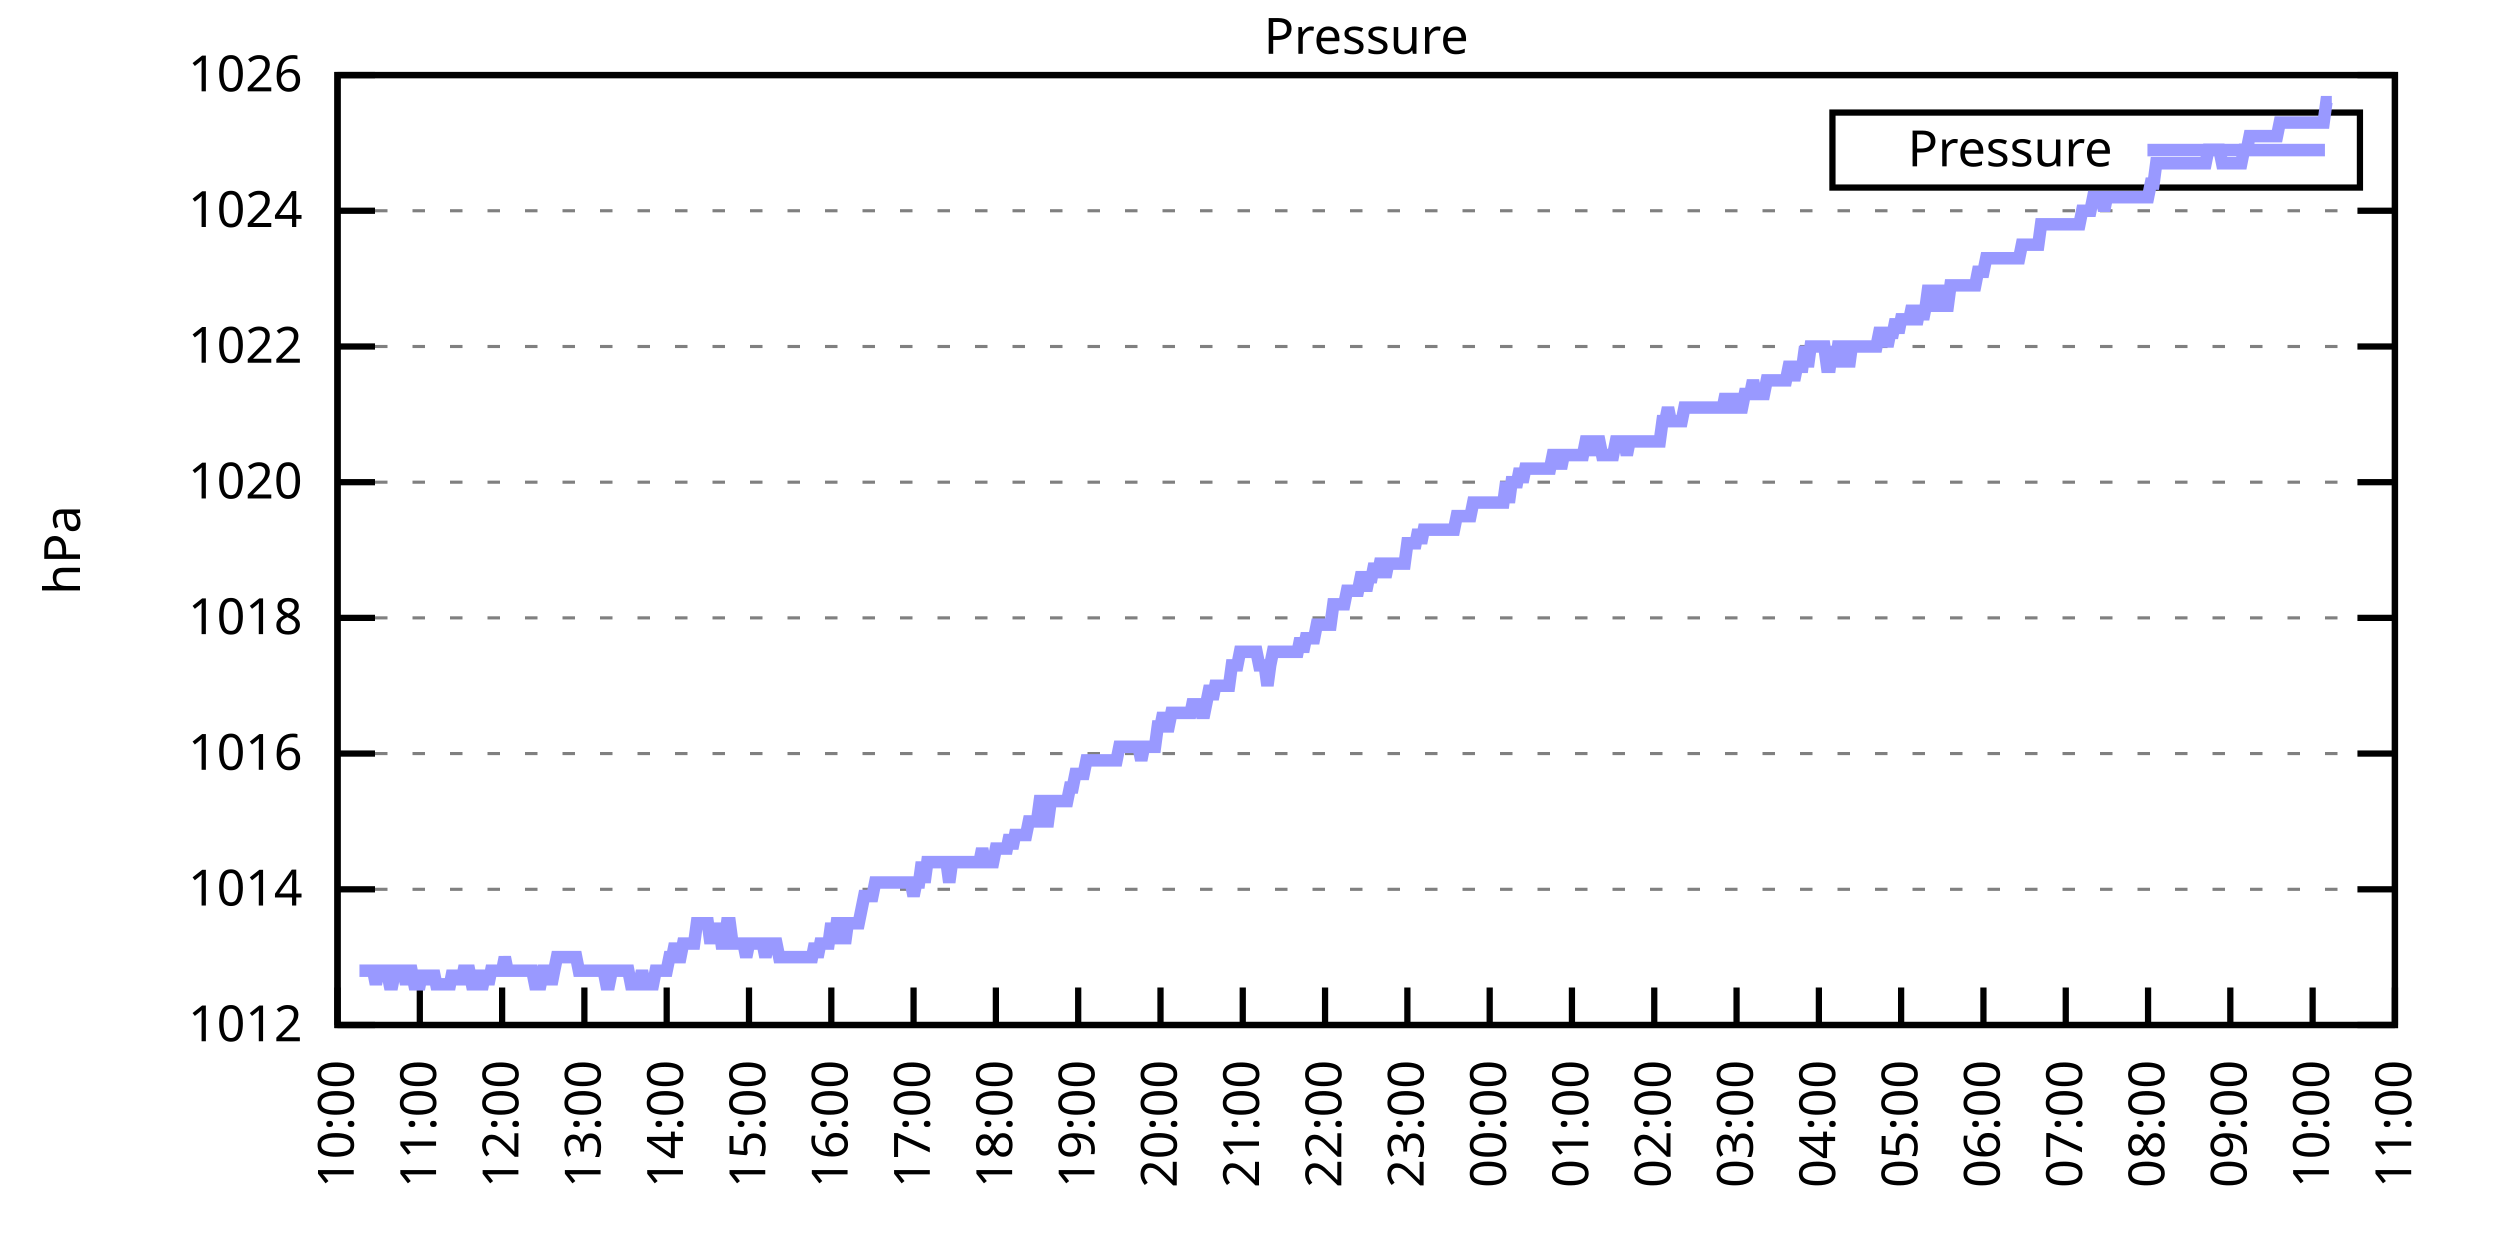
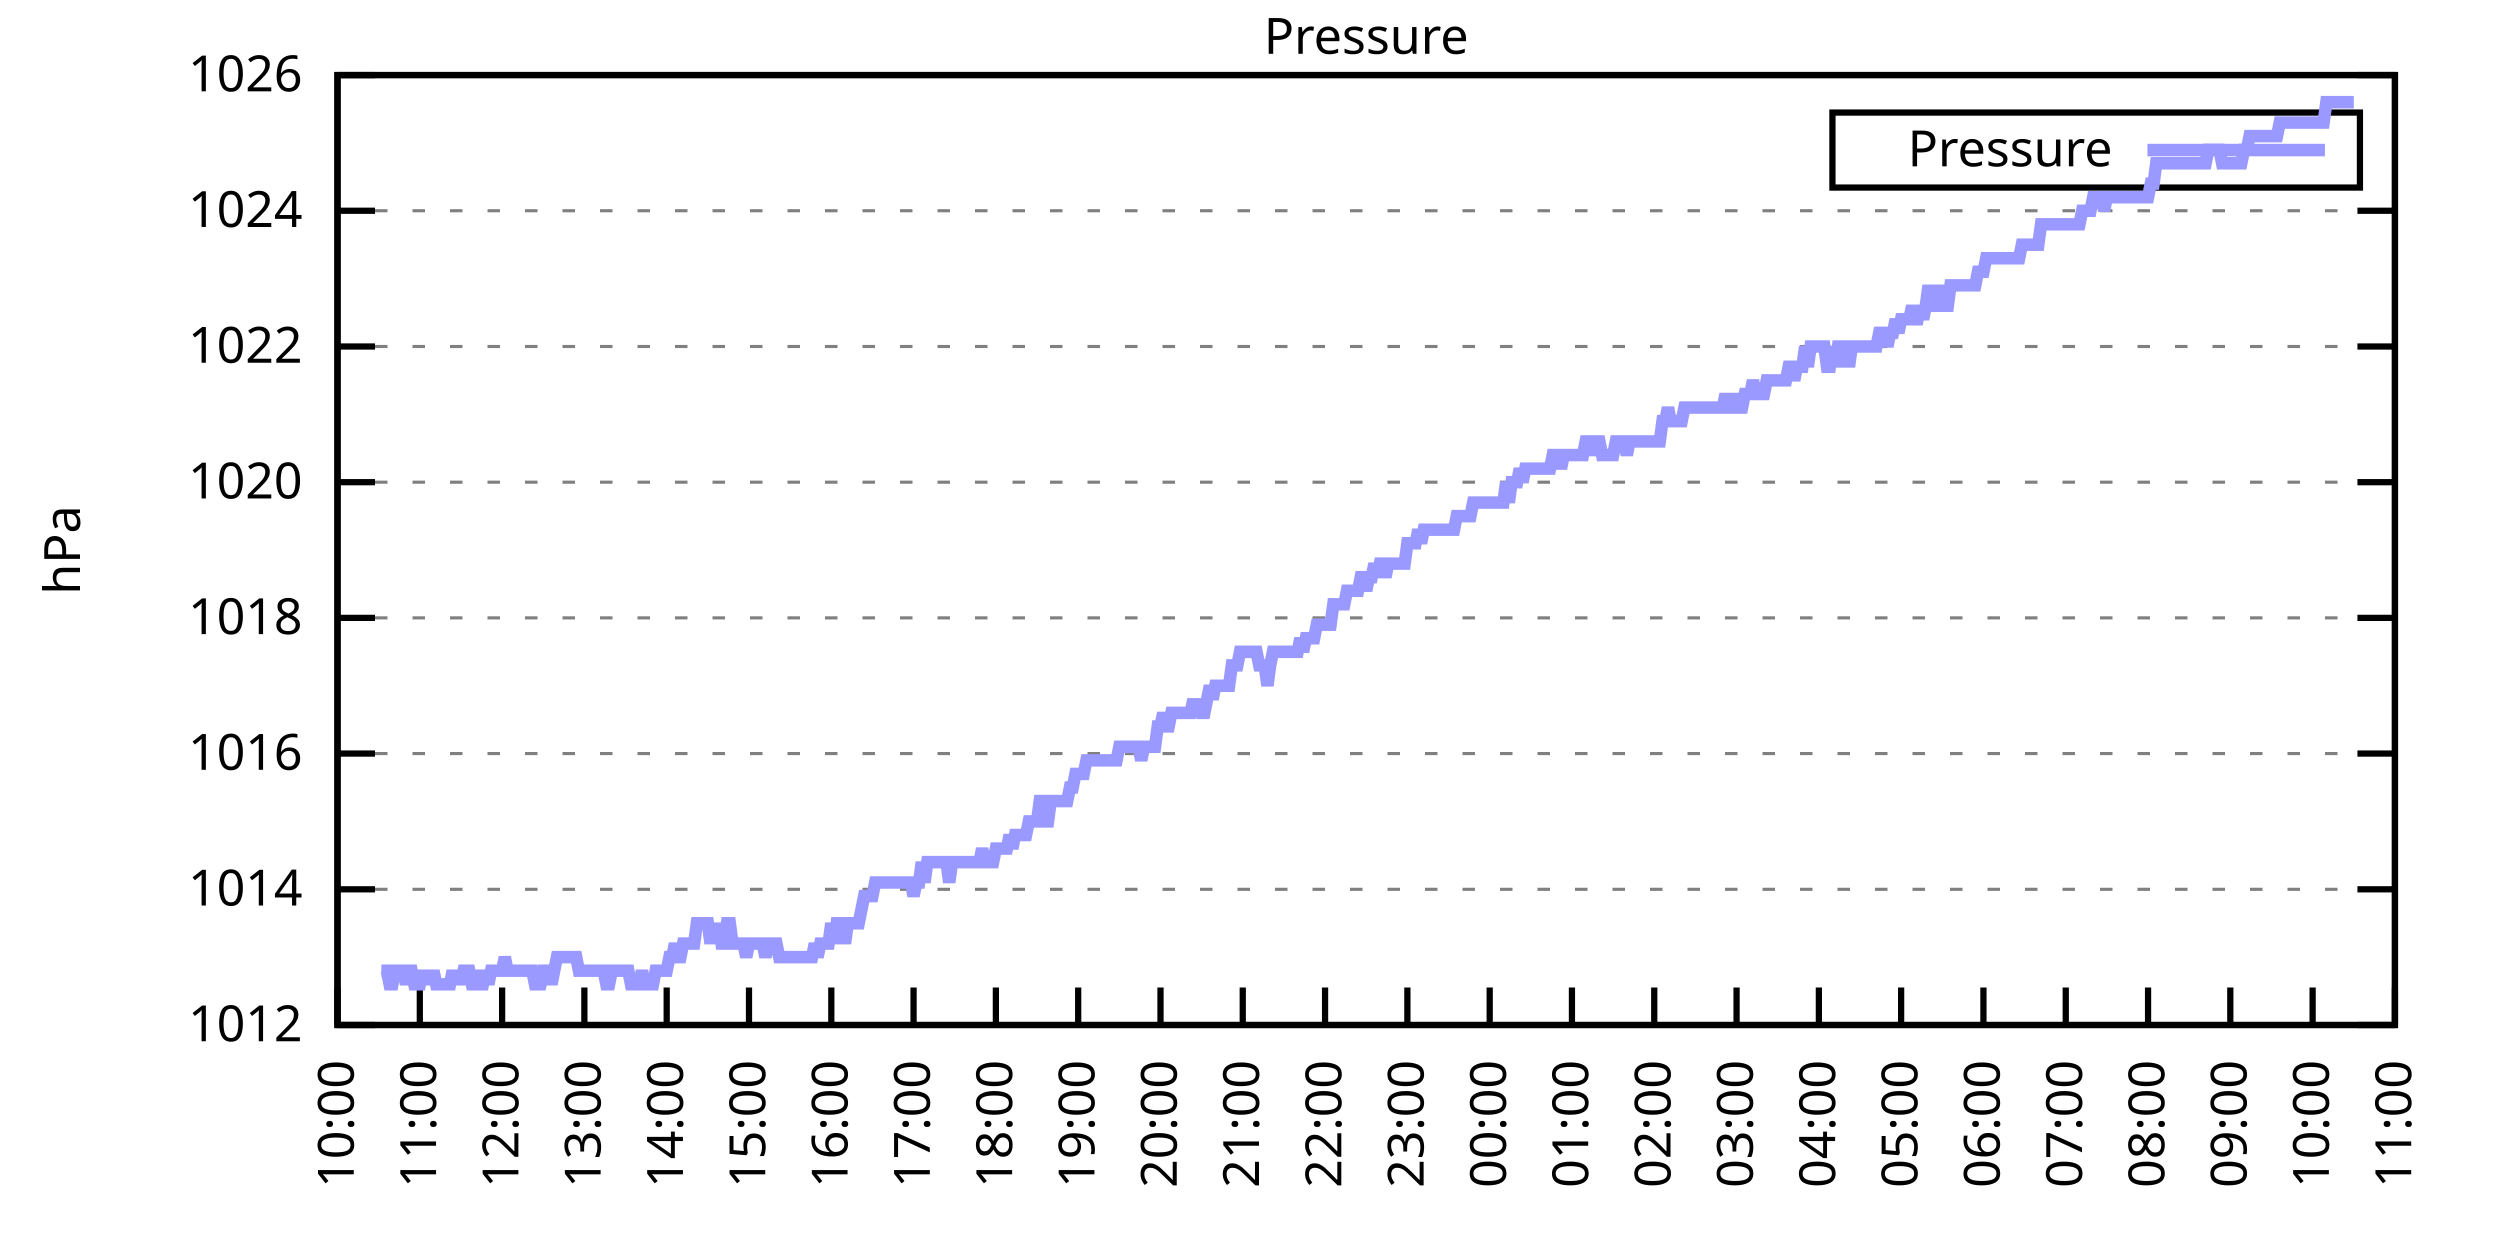
<svg xmlns="http://www.w3.org/2000/svg" xmlns:xlink="http://www.w3.org/1999/xlink" width="400" height="200" viewBox="0 0 400 200">
  <g id="gnuplot_canvas">
    <rect x="0" y="0" width="400" height="200" fill="none" />
    <defs>
      <circle id="gpDot" r="0.5" stroke-width="0.5" stroke="currentColor" />
      <path id="gpPt0" stroke-width="0.333" stroke="currentColor" d="M-1,0 h2 M0,-1 v2" />
      <path id="gpPt1" stroke-width="0.333" stroke="currentColor" d="M-1,-1 L1,1 M1,-1 L-1,1" />
      <path id="gpPt2" stroke-width="0.333" stroke="currentColor" d="M-1,0 L1,0 M0,-1 L0,1 M-1,-1 L1,1 M-1,1 L1,-1" />
      <rect id="gpPt3" stroke-width="0.333" stroke="currentColor" x="-1" y="-1" width="2" height="2" />
      <rect id="gpPt4" stroke-width="0.333" stroke="currentColor" fill="currentColor" x="-1" y="-1" width="2" height="2" />
      <circle id="gpPt5" stroke-width="0.333" stroke="currentColor" cx="0" cy="0" r="1" />
      <use xlink:href="#gpPt5" id="gpPt6" fill="currentColor" stroke="none" />
      <path id="gpPt7" stroke-width="0.333" stroke="currentColor" d="M0,-1.33 L-1.33,0.67 L1.33,0.67 z" />
      <use xlink:href="#gpPt7" id="gpPt8" fill="currentColor" stroke="none" />
      <use xlink:href="#gpPt7" id="gpPt9" stroke="currentColor" transform="rotate(180)" />
      <use xlink:href="#gpPt9" id="gpPt10" fill="currentColor" stroke="none" />
      <use xlink:href="#gpPt3" id="gpPt11" stroke="currentColor" transform="rotate(45)" />
      <use xlink:href="#gpPt11" id="gpPt12" fill="currentColor" stroke="none" />
      <path id="gpPt13" stroke-width="0.333" stroke="currentColor" d="M0,1.330 L1.265,0.411 L0.782,-1.067 L-0.782,-1.076 L-1.265,0.411 z" />
      <use xlink:href="#gpPt13" id="gpPt14" fill="currentColor" stroke="none" />
      <filter id="textbox" filterUnits="objectBoundingBox" x="0" y="0" height="1" width="1">
        <feFlood flood-color="white" flood-opacity="1" result="bgnd" />
        <feComposite in="SourceGraphic" in2="bgnd" operator="atop" />
      </filter>
      <filter id="greybox" filterUnits="objectBoundingBox" x="0" y="0" height="1" width="1">
        <feFlood flood-color="lightgrey" flood-opacity="1" result="grey" />
        <feComposite in="SourceGraphic" in2="grey" operator="atop" />
      </filter>
    </defs>
    <g fill="none" color="white" stroke="currentColor" stroke-width="1.00" stroke-linecap="butt" stroke-linejoin="miter">
</g>
    <g fill="none" color="black" stroke="currentColor" stroke-width="1.00" stroke-linecap="butt" stroke-linejoin="miter">
      <g stroke="none" shape-rendering="crispEdges">
        <polygon fill="rgb(255, 255, 255)" points="54.00,164.00 383.18,164.00 383.18,12.02 54.00,12.02 " />
      </g>
    </g>
    <g fill="none" color="black" stroke="currentColor" stroke-width="1.00" stroke-linecap="butt" stroke-linejoin="miter">
</g>
    <g fill="none" color="black" stroke="black" stroke-width="0.50" stroke-linecap="butt" stroke-linejoin="miter">
</g>
    <g fill="none" color="gray" stroke="currentColor" stroke-width="0.50" stroke-linecap="butt" stroke-linejoin="miter">
      <path stroke="gray" stroke-dasharray="2,4" class="gridline" d="M54.00,164.00 L383.19,164.00  " />
    </g>
    <g fill="none" color="gray" stroke="gray" stroke-width="1.00" stroke-linecap="butt" stroke-linejoin="miter">
</g>
    <g fill="none" color="black" stroke="currentColor" stroke-width="1.00" stroke-linecap="butt" stroke-linejoin="miter">
      <path stroke="black" d="M54.00,164.00 L60.00,164.00 M383.19,164.00 L377.19,164.00  " />
      <g transform="translate(48.40,166.60)" stroke="none" fill="black" font-family="Sans" font-size="8.00" text-anchor="end">
        <text>
          <tspan font-family="Sans"> 1012</tspan>
        </text>
      </g>
    </g>
    <g fill="none" color="black" stroke="currentColor" stroke-width="1.00" stroke-linecap="butt" stroke-linejoin="miter">
</g>
    <g fill="none" color="black" stroke="black" stroke-width="0.50" stroke-linecap="butt" stroke-linejoin="miter">
</g>
    <g fill="none" color="gray" stroke="currentColor" stroke-width="0.50" stroke-linecap="butt" stroke-linejoin="miter">
      <path stroke="gray" stroke-dasharray="2,4" class="gridline" d="M54.00,142.29 L383.19,142.29  " />
    </g>
    <g fill="none" color="gray" stroke="gray" stroke-width="1.00" stroke-linecap="butt" stroke-linejoin="miter">
</g>
    <g fill="none" color="black" stroke="currentColor" stroke-width="1.00" stroke-linecap="butt" stroke-linejoin="miter">
      <path stroke="black" d="M54.00,142.29 L60.00,142.29 M383.19,142.29 L377.19,142.29  " />
      <g transform="translate(48.40,144.89)" stroke="none" fill="black" font-family="Sans" font-size="8.00" text-anchor="end">
        <text>
          <tspan font-family="Sans"> 1014</tspan>
        </text>
      </g>
    </g>
    <g fill="none" color="black" stroke="currentColor" stroke-width="1.00" stroke-linecap="butt" stroke-linejoin="miter">
</g>
    <g fill="none" color="black" stroke="black" stroke-width="0.50" stroke-linecap="butt" stroke-linejoin="miter">
</g>
    <g fill="none" color="gray" stroke="currentColor" stroke-width="0.50" stroke-linecap="butt" stroke-linejoin="miter">
      <path stroke="gray" stroke-dasharray="2,4" class="gridline" d="M54.00,120.57 L383.19,120.57  " />
    </g>
    <g fill="none" color="gray" stroke="gray" stroke-width="1.00" stroke-linecap="butt" stroke-linejoin="miter">
</g>
    <g fill="none" color="black" stroke="currentColor" stroke-width="1.00" stroke-linecap="butt" stroke-linejoin="miter">
      <path stroke="black" d="M54.00,120.57 L60.00,120.57 M383.19,120.57 L377.19,120.57  " />
      <g transform="translate(48.40,123.17)" stroke="none" fill="black" font-family="Sans" font-size="8.00" text-anchor="end">
        <text>
          <tspan font-family="Sans"> 1016</tspan>
        </text>
      </g>
    </g>
    <g fill="none" color="black" stroke="currentColor" stroke-width="1.00" stroke-linecap="butt" stroke-linejoin="miter">
</g>
    <g fill="none" color="black" stroke="black" stroke-width="0.50" stroke-linecap="butt" stroke-linejoin="miter">
</g>
    <g fill="none" color="gray" stroke="currentColor" stroke-width="0.50" stroke-linecap="butt" stroke-linejoin="miter">
      <path stroke="gray" stroke-dasharray="2,4" class="gridline" d="M54.00,98.86 L383.19,98.86  " />
    </g>
    <g fill="none" color="gray" stroke="gray" stroke-width="1.00" stroke-linecap="butt" stroke-linejoin="miter">
</g>
    <g fill="none" color="black" stroke="currentColor" stroke-width="1.00" stroke-linecap="butt" stroke-linejoin="miter">
      <path stroke="black" d="M54.00,98.86 L60.00,98.86 M383.19,98.86 L377.19,98.86  " />
      <g transform="translate(48.40,101.46)" stroke="none" fill="black" font-family="Sans" font-size="8.00" text-anchor="end">
        <text>
          <tspan font-family="Sans"> 1018</tspan>
        </text>
      </g>
    </g>
    <g fill="none" color="black" stroke="currentColor" stroke-width="1.00" stroke-linecap="butt" stroke-linejoin="miter">
</g>
    <g fill="none" color="black" stroke="black" stroke-width="0.50" stroke-linecap="butt" stroke-linejoin="miter">
</g>
    <g fill="none" color="gray" stroke="currentColor" stroke-width="0.50" stroke-linecap="butt" stroke-linejoin="miter">
      <path stroke="gray" stroke-dasharray="2,4" class="gridline" d="M54.00,77.15 L383.19,77.15  " />
    </g>
    <g fill="none" color="gray" stroke="gray" stroke-width="1.00" stroke-linecap="butt" stroke-linejoin="miter">
</g>
    <g fill="none" color="black" stroke="currentColor" stroke-width="1.00" stroke-linecap="butt" stroke-linejoin="miter">
      <path stroke="black" d="M54.00,77.15 L60.00,77.15 M383.19,77.15 L377.19,77.15  " />
      <g transform="translate(48.40,79.75)" stroke="none" fill="black" font-family="Sans" font-size="8.00" text-anchor="end">
        <text>
          <tspan font-family="Sans"> 1020</tspan>
        </text>
      </g>
    </g>
    <g fill="none" color="black" stroke="currentColor" stroke-width="1.00" stroke-linecap="butt" stroke-linejoin="miter">
</g>
    <g fill="none" color="black" stroke="black" stroke-width="0.50" stroke-linecap="butt" stroke-linejoin="miter">
</g>
    <g fill="none" color="gray" stroke="currentColor" stroke-width="0.50" stroke-linecap="butt" stroke-linejoin="miter">
      <path stroke="gray" stroke-dasharray="2,4" class="gridline" d="M54.00,55.44 L383.19,55.44  " />
    </g>
    <g fill="none" color="gray" stroke="gray" stroke-width="1.00" stroke-linecap="butt" stroke-linejoin="miter">
</g>
    <g fill="none" color="black" stroke="currentColor" stroke-width="1.00" stroke-linecap="butt" stroke-linejoin="miter">
      <path stroke="black" d="M54.00,55.44 L60.00,55.44 M383.19,55.44 L377.19,55.44  " />
      <g transform="translate(48.40,58.04)" stroke="none" fill="black" font-family="Sans" font-size="8.00" text-anchor="end">
        <text>
          <tspan font-family="Sans"> 1022</tspan>
        </text>
      </g>
    </g>
    <g fill="none" color="black" stroke="currentColor" stroke-width="1.00" stroke-linecap="butt" stroke-linejoin="miter">
</g>
    <g fill="none" color="black" stroke="black" stroke-width="0.50" stroke-linecap="butt" stroke-linejoin="miter">
</g>
    <g fill="none" color="gray" stroke="currentColor" stroke-width="0.50" stroke-linecap="butt" stroke-linejoin="miter">
      <path stroke="gray" stroke-dasharray="2,4" class="gridline" d="M54.00,33.72 L383.19,33.72  " />
    </g>
    <g fill="none" color="gray" stroke="gray" stroke-width="1.00" stroke-linecap="butt" stroke-linejoin="miter">
</g>
    <g fill="none" color="black" stroke="currentColor" stroke-width="1.00" stroke-linecap="butt" stroke-linejoin="miter">
      <path stroke="black" d="M54.00,33.72 L60.00,33.72 M383.19,33.72 L377.19,33.72  " />
      <g transform="translate(48.40,36.32)" stroke="none" fill="black" font-family="Sans" font-size="8.00" text-anchor="end">
        <text>
          <tspan font-family="Sans"> 1024</tspan>
        </text>
      </g>
    </g>
    <g fill="none" color="black" stroke="currentColor" stroke-width="1.00" stroke-linecap="butt" stroke-linejoin="miter">
</g>
    <g fill="none" color="black" stroke="black" stroke-width="0.50" stroke-linecap="butt" stroke-linejoin="miter">
</g>
    <g fill="none" color="gray" stroke="currentColor" stroke-width="0.50" stroke-linecap="butt" stroke-linejoin="miter">
      <path stroke="gray" stroke-dasharray="2,4" class="gridline" d="M54.00,12.01 L383.19,12.01  " />
    </g>
    <g fill="none" color="gray" stroke="gray" stroke-width="1.00" stroke-linecap="butt" stroke-linejoin="miter">
</g>
    <g fill="none" color="black" stroke="currentColor" stroke-width="1.00" stroke-linecap="butt" stroke-linejoin="miter">
      <path stroke="black" d="M54.00,12.01 L60.00,12.01 M383.19,12.01 L377.19,12.01  " />
      <g transform="translate(48.40,14.61)" stroke="none" fill="black" font-family="Sans" font-size="8.00" text-anchor="end">
        <text>
          <tspan font-family="Sans"> 1026</tspan>
        </text>
      </g>
    </g>
    <g fill="none" color="black" stroke="currentColor" stroke-width="1.00" stroke-linecap="butt" stroke-linejoin="miter">
      <path stroke="black" d="M54.00,164.00 L54.00,158.00  " />
      <g transform="translate(56.60,169.60) rotate(270.00)" stroke="none" fill="black" font-family="Sans" font-size="8.00" text-anchor="end">
        <text>
          <tspan font-family="Sans">10:00</tspan>
        </text>
      </g>
    </g>
    <g fill="none" color="black" stroke="currentColor" stroke-width="1.00" stroke-linecap="butt" stroke-linejoin="miter">
      <path stroke="black" d="M67.17,164.00 L67.17,158.00  " />
      <g transform="translate(69.77,169.60) rotate(270.00)" stroke="none" fill="black" font-family="Sans" font-size="8.00" text-anchor="end">
        <text>
          <tspan font-family="Sans">11:00</tspan>
        </text>
      </g>
    </g>
    <g fill="none" color="black" stroke="currentColor" stroke-width="1.00" stroke-linecap="butt" stroke-linejoin="miter">
      <path stroke="black" d="M80.34,164.00 L80.34,158.00  " />
      <g transform="translate(82.94,169.60) rotate(270.00)" stroke="none" fill="black" font-family="Sans" font-size="8.00" text-anchor="end">
        <text>
          <tspan font-family="Sans">12:00</tspan>
        </text>
      </g>
    </g>
    <g fill="none" color="black" stroke="currentColor" stroke-width="1.00" stroke-linecap="butt" stroke-linejoin="miter">
      <path stroke="black" d="M93.50,164.00 L93.50,158.00  " />
      <g transform="translate(96.10,169.60) rotate(270.00)" stroke="none" fill="black" font-family="Sans" font-size="8.00" text-anchor="end">
        <text>
          <tspan font-family="Sans">13:00</tspan>
        </text>
      </g>
    </g>
    <g fill="none" color="black" stroke="currentColor" stroke-width="1.00" stroke-linecap="butt" stroke-linejoin="miter">
      <path stroke="black" d="M106.67,164.00 L106.67,158.00  " />
      <g transform="translate(109.27,169.60) rotate(270.00)" stroke="none" fill="black" font-family="Sans" font-size="8.00" text-anchor="end">
        <text>
          <tspan font-family="Sans">14:00</tspan>
        </text>
      </g>
    </g>
    <g fill="none" color="black" stroke="currentColor" stroke-width="1.00" stroke-linecap="butt" stroke-linejoin="miter">
      <path stroke="black" d="M119.84,164.00 L119.84,158.00  " />
      <g transform="translate(122.44,169.60) rotate(270.00)" stroke="none" fill="black" font-family="Sans" font-size="8.00" text-anchor="end">
        <text>
          <tspan font-family="Sans">15:00</tspan>
        </text>
      </g>
    </g>
    <g fill="none" color="black" stroke="currentColor" stroke-width="1.00" stroke-linecap="butt" stroke-linejoin="miter">
      <path stroke="black" d="M133.01,164.00 L133.01,158.00  " />
      <g transform="translate(135.61,169.60) rotate(270.00)" stroke="none" fill="black" font-family="Sans" font-size="8.00" text-anchor="end">
        <text>
          <tspan font-family="Sans">16:00</tspan>
        </text>
      </g>
    </g>
    <g fill="none" color="black" stroke="currentColor" stroke-width="1.00" stroke-linecap="butt" stroke-linejoin="miter">
      <path stroke="black" d="M146.17,164.00 L146.17,158.00  " />
      <g transform="translate(148.77,169.60) rotate(270.00)" stroke="none" fill="black" font-family="Sans" font-size="8.00" text-anchor="end">
        <text>
          <tspan font-family="Sans">17:00</tspan>
        </text>
      </g>
    </g>
    <g fill="none" color="black" stroke="currentColor" stroke-width="1.00" stroke-linecap="butt" stroke-linejoin="miter">
      <path stroke="black" d="M159.34,164.00 L159.34,158.00  " />
      <g transform="translate(161.94,169.60) rotate(270.00)" stroke="none" fill="black" font-family="Sans" font-size="8.00" text-anchor="end">
        <text>
          <tspan font-family="Sans">18:00</tspan>
        </text>
      </g>
    </g>
    <g fill="none" color="black" stroke="currentColor" stroke-width="1.00" stroke-linecap="butt" stroke-linejoin="miter">
      <path stroke="black" d="M172.51,164.00 L172.51,158.00  " />
      <g transform="translate(175.11,169.60) rotate(270.00)" stroke="none" fill="black" font-family="Sans" font-size="8.00" text-anchor="end">
        <text>
          <tspan font-family="Sans">19:00</tspan>
        </text>
      </g>
    </g>
    <g fill="none" color="black" stroke="currentColor" stroke-width="1.00" stroke-linecap="butt" stroke-linejoin="miter">
      <path stroke="black" d="M185.68,164.00 L185.68,158.00  " />
      <g transform="translate(188.28,169.60) rotate(270.00)" stroke="none" fill="black" font-family="Sans" font-size="8.00" text-anchor="end">
        <text>
          <tspan font-family="Sans">20:00</tspan>
        </text>
      </g>
    </g>
    <g fill="none" color="black" stroke="currentColor" stroke-width="1.00" stroke-linecap="butt" stroke-linejoin="miter">
      <path stroke="black" d="M198.84,164.00 L198.84,158.00  " />
      <g transform="translate(201.44,169.60) rotate(270.00)" stroke="none" fill="black" font-family="Sans" font-size="8.00" text-anchor="end">
        <text>
          <tspan font-family="Sans">21:00</tspan>
        </text>
      </g>
    </g>
    <g fill="none" color="black" stroke="currentColor" stroke-width="1.00" stroke-linecap="butt" stroke-linejoin="miter">
      <path stroke="black" d="M212.01,164.00 L212.01,158.00  " />
      <g transform="translate(214.61,169.60) rotate(270.00)" stroke="none" fill="black" font-family="Sans" font-size="8.00" text-anchor="end">
        <text>
          <tspan font-family="Sans">22:00</tspan>
        </text>
      </g>
    </g>
    <g fill="none" color="black" stroke="currentColor" stroke-width="1.00" stroke-linecap="butt" stroke-linejoin="miter">
      <path stroke="black" d="M225.18,164.00 L225.18,158.00  " />
      <g transform="translate(227.78,169.60) rotate(270.00)" stroke="none" fill="black" font-family="Sans" font-size="8.00" text-anchor="end">
        <text>
          <tspan font-family="Sans">23:00</tspan>
        </text>
      </g>
    </g>
    <g fill="none" color="black" stroke="currentColor" stroke-width="1.00" stroke-linecap="butt" stroke-linejoin="miter">
      <path stroke="black" d="M238.35,164.00 L238.35,158.00  " />
      <g transform="translate(240.95,169.60) rotate(270.00)" stroke="none" fill="black" font-family="Sans" font-size="8.00" text-anchor="end">
        <text>
          <tspan font-family="Sans">00:00</tspan>
        </text>
      </g>
    </g>
    <g fill="none" color="black" stroke="currentColor" stroke-width="1.00" stroke-linecap="butt" stroke-linejoin="miter">
      <path stroke="black" d="M251.51,164.00 L251.51,158.00  " />
      <g transform="translate(254.11,169.60) rotate(270.00)" stroke="none" fill="black" font-family="Sans" font-size="8.00" text-anchor="end">
        <text>
          <tspan font-family="Sans">01:00</tspan>
        </text>
      </g>
    </g>
    <g fill="none" color="black" stroke="currentColor" stroke-width="1.00" stroke-linecap="butt" stroke-linejoin="miter">
      <path stroke="black" d="M264.68,164.00 L264.68,158.00  " />
      <g transform="translate(267.28,169.60) rotate(270.00)" stroke="none" fill="black" font-family="Sans" font-size="8.00" text-anchor="end">
        <text>
          <tspan font-family="Sans">02:00</tspan>
        </text>
      </g>
    </g>
    <g fill="none" color="black" stroke="currentColor" stroke-width="1.00" stroke-linecap="butt" stroke-linejoin="miter">
      <path stroke="black" d="M277.85,164.00 L277.85,158.00  " />
      <g transform="translate(280.45,169.60) rotate(270.00)" stroke="none" fill="black" font-family="Sans" font-size="8.00" text-anchor="end">
        <text>
          <tspan font-family="Sans">03:00</tspan>
        </text>
      </g>
    </g>
    <g fill="none" color="black" stroke="currentColor" stroke-width="1.00" stroke-linecap="butt" stroke-linejoin="miter">
      <path stroke="black" d="M291.02,164.00 L291.02,158.00  " />
      <g transform="translate(293.62,169.60) rotate(270.00)" stroke="none" fill="black" font-family="Sans" font-size="8.00" text-anchor="end">
        <text>
          <tspan font-family="Sans">04:00</tspan>
        </text>
      </g>
    </g>
    <g fill="none" color="black" stroke="currentColor" stroke-width="1.00" stroke-linecap="butt" stroke-linejoin="miter">
      <path stroke="black" d="M304.18,164.00 L304.18,158.00  " />
      <g transform="translate(306.78,169.60) rotate(270.00)" stroke="none" fill="black" font-family="Sans" font-size="8.00" text-anchor="end">
        <text>
          <tspan font-family="Sans">05:00</tspan>
        </text>
      </g>
    </g>
    <g fill="none" color="black" stroke="currentColor" stroke-width="1.00" stroke-linecap="butt" stroke-linejoin="miter">
      <path stroke="black" d="M317.35,164.00 L317.35,158.00  " />
      <g transform="translate(319.95,169.60) rotate(270.00)" stroke="none" fill="black" font-family="Sans" font-size="8.00" text-anchor="end">
        <text>
          <tspan font-family="Sans">06:00</tspan>
        </text>
      </g>
    </g>
    <g fill="none" color="black" stroke="currentColor" stroke-width="1.00" stroke-linecap="butt" stroke-linejoin="miter">
      <path stroke="black" d="M330.52,164.00 L330.52,158.00  " />
      <g transform="translate(333.12,169.60) rotate(270.00)" stroke="none" fill="black" font-family="Sans" font-size="8.00" text-anchor="end">
        <text>
          <tspan font-family="Sans">07:00</tspan>
        </text>
      </g>
    </g>
    <g fill="none" color="black" stroke="currentColor" stroke-width="1.00" stroke-linecap="butt" stroke-linejoin="miter">
      <path stroke="black" d="M343.69,164.00 L343.69,158.00  " />
      <g transform="translate(346.29,169.60) rotate(270.00)" stroke="none" fill="black" font-family="Sans" font-size="8.00" text-anchor="end">
        <text>
          <tspan font-family="Sans">08:00</tspan>
        </text>
      </g>
    </g>
    <g fill="none" color="black" stroke="currentColor" stroke-width="1.00" stroke-linecap="butt" stroke-linejoin="miter">
      <path stroke="black" d="M356.85,164.00 L356.85,158.00  " />
      <g transform="translate(359.45,169.60) rotate(270.00)" stroke="none" fill="black" font-family="Sans" font-size="8.00" text-anchor="end">
        <text>
          <tspan font-family="Sans">09:00</tspan>
        </text>
      </g>
    </g>
    <g fill="none" color="black" stroke="currentColor" stroke-width="1.00" stroke-linecap="butt" stroke-linejoin="miter">
      <path stroke="black" d="M370.02,164.00 L370.02,158.00  " />
      <g transform="translate(372.62,169.60) rotate(270.00)" stroke="none" fill="black" font-family="Sans" font-size="8.00" text-anchor="end">
        <text>
          <tspan font-family="Sans">10:00</tspan>
        </text>
      </g>
    </g>
    <g fill="none" color="black" stroke="currentColor" stroke-width="1.00" stroke-linecap="butt" stroke-linejoin="miter">
      <path stroke="black" d="M383.19,164.00 L383.19,158.00  " />
      <g transform="translate(385.79,169.60) rotate(270.00)" stroke="none" fill="black" font-family="Sans" font-size="8.00" text-anchor="end">
        <text>
          <tspan font-family="Sans">11:00</tspan>
        </text>
      </g>
    </g>
    <g fill="none" color="black" stroke="currentColor" stroke-width="1.00" stroke-linecap="butt" stroke-linejoin="miter">
</g>
    <g fill="none" color="black" stroke="currentColor" stroke-width="1.00" stroke-linecap="butt" stroke-linejoin="miter">
      <path stroke="black" d="M54.00,12.01 L54.00,164.00 L383.19,164.00 L383.19,12.01 L54.00,12.01 Z  " />
    </g>
    <g fill="none" color="black" stroke="currentColor" stroke-width="1.00" stroke-linecap="butt" stroke-linejoin="miter">
</g>
    <g fill="none" color="black" stroke="currentColor" stroke-width="1.00" stroke-linecap="butt" stroke-linejoin="miter">
      <path stroke="black" d="M293.19,30.01 L293.19,18.01 L377.59,18.01 L377.59,30.01 L293.19,30.01 Z  " />
    </g>
    <g id="Pressure_plot_1">
      <g fill="none" color="white" stroke="black" stroke-width="2.00" stroke-linecap="butt" stroke-linejoin="miter">
</g>
      <g fill="none" color="black" stroke="currentColor" stroke-width="2.00" stroke-linecap="butt" stroke-linejoin="miter">
        <g transform="translate(337.99,26.61)" stroke="none" fill="black" font-family="Sans" font-size="8.00" text-anchor="end">
          <text>
            <tspan font-family="Sans">Pressure</tspan>
          </text>
        </g>
      </g>
      <g fill="none" color="black" stroke="currentColor" stroke-width="2.00" stroke-linecap="butt" stroke-linejoin="miter">
-         <path stroke="rgb(153, 153, 255)" d="M343.59,24.01 L371.99,24.01 M57.51,155.31 L57.95,155.31 L58.39,155.31 L58.83,155.31 L59.27,155.31 L59.71,155.31   L60.14,157.49 L60.58,155.31 L61.02,155.31 L61.46,155.31 L61.90,155.31 L62.34,157.49 L62.78,157.49 L63.22,155.31   L63.66,155.31 L64.10,155.31 L64.53,155.31 L64.97,157.49 L65.41,155.31 L65.85,155.31 L66.29,157.49 L66.73,157.49   L67.17,157.49 L67.61,155.31 L68.05,157.49 L68.48,155.31 L68.92,157.49 L69.36,155.31 L69.80,157.49 L70.24,157.49   L70.68,157.49 L71.12,157.49 L71.56,157.49 L72.00,157.49 L72.43,155.31 L72.87,157.49 L73.31,155.31 L73.75,157.49   L74.19,155.31 L74.63,155.31 L75.07,155.31 L75.51,157.49 L75.95,157.49 L76.38,155.31 L76.82,157.49 L77.26,157.49   L77.70,155.31 L78.14,157.49 L78.58,155.31 L79.02,155.31 L79.46,155.31 L79.90,155.31 L80.34,155.31 L80.77,153.14   L81.21,155.31 L81.65,155.31 L82.09,155.31 L82.53,155.31 L82.97,155.31 L83.41,155.31 L83.85,155.31 L84.29,155.31   L84.72,155.31 L85.16,155.31 L85.60,157.49 L86.04,157.49 L86.48,157.49 L86.92,155.31 L87.36,155.31 L87.80,155.31   L88.24,157.49 L88.67,155.31 L89.11,153.14 L89.55,153.14 L89.99,153.14 L90.43,153.14 L90.87,153.14 L91.31,153.14   L91.75,153.14 L92.19,153.14 L92.62,155.31 L93.06,155.31 L93.50,155.31 L93.94,155.31 L94.38,155.31 L94.82,155.31   L95.26,155.31 L95.70,155.31 L96.14,155.31 L96.58,155.31 L97.01,157.49 L97.45,157.49 L97.89,155.31 L98.33,155.31   L98.77,155.31 L99.21,155.31 L99.65,155.31 L100.09,155.31 L100.53,155.31 L100.96,157.49 L101.40,157.49 L101.84,157.49   L102.28,157.49 L102.72,155.31 L103.16,157.49 L103.60,157.49 L104.04,157.49 L104.48,157.49 L104.91,155.31 L105.35,155.31   L105.79,155.31 L106.23,155.31 L106.67,155.31 L107.11,153.14 L107.55,153.14 L107.99,150.97 L108.43,153.14 L108.87,153.14   L109.30,150.97 L109.74,150.97 L110.18,150.97 L110.62,150.97 L111.06,150.97 L111.50,147.72 L111.94,147.72 L112.38,147.72   L112.82,147.72 L113.25,147.72 L113.69,150.97 L114.13,147.72 L114.57,150.97 L115.01,147.72 L115.45,150.97 L115.89,150.97   L116.33,147.72 L116.77,147.72 L117.20,150.97 L117.64,150.97 L118.08,150.97 L118.52,150.97 L118.96,150.97 L119.40,153.14   L119.84,150.97 L120.28,150.97 L120.72,150.97 L121.15,150.97 L121.59,150.97 L122.03,150.97 L122.47,153.14 L122.91,150.97   L123.35,150.97 L123.79,150.97 L124.23,150.97 L124.67,153.14 L125.11,153.14 L125.54,153.14 L125.98,153.14 L126.42,153.14   L126.86,153.14 L127.30,153.14 L127.74,153.14 L128.18,153.14 L128.62,153.14 L129.06,153.14 L129.49,153.14 L129.93,153.14   L130.37,150.97 L130.81,153.14 L131.25,150.97 L131.69,150.97 L132.13,150.97 L132.57,150.97 L133.01,147.72 L133.44,150.97   L133.88,147.72 L134.32,147.72 L134.76,147.72 L135.20,150.97 L135.64,147.72 L136.08,147.72 L136.52,147.72 L136.96,147.72   L137.39,147.72 L137.83,145.54 L138.27,143.37 L138.71,143.37 L139.15,143.37 L139.59,143.37 L140.03,141.20 L140.47,141.20   L140.91,141.20 L141.35,141.20 L141.78,141.20 L142.22,141.20 L142.66,141.20 L143.10,141.20 L143.54,141.20 L143.98,141.20   L144.42,141.20 L144.86,141.20 L145.30,141.20 L145.73,141.20 L146.17,143.37 L146.61,141.20 L147.05,141.20 L147.49,137.94   L147.93,141.20 L148.37,137.94 L148.81,137.94 L149.25,137.94 L149.68,137.94 L150.12,137.94 L150.56,137.94 L151.00,137.94   L151.44,137.94 L151.88,141.20 L152.32,137.94 L152.76,137.94 L153.20,137.94 L153.63,137.94 L154.07,137.94 L154.51,137.94   L154.95,137.94 L155.39,137.94 L155.83,137.94 L156.27,137.94 L156.71,137.94 L157.15,135.77 L157.59,137.94 L158.02,137.94   L158.46,137.94 L158.90,137.94 L159.34,135.77 L159.78,135.77 L160.22,135.77 L160.66,135.77 L161.10,135.77 L161.54,133.60   L161.97,135.77 L162.41,133.60 L162.85,133.60 L163.29,133.60 L163.73,133.60 L164.17,133.60 L164.61,131.43 L165.05,131.43   L165.49,131.43 L165.92,131.43 L166.36,128.17 L166.80,128.17 L167.24,131.43 L167.68,131.43 L168.12,128.17 L168.56,128.17   L169.00,128.17 L169.44,128.17 L169.87,128.17 L170.31,128.17 L170.75,128.17 L171.19,126.00 L171.63,126.00 L172.07,123.83   L172.51,123.83 L172.95,123.83 L173.39,123.83 L173.83,121.66 L174.26,121.66 L174.70,121.66 L175.14,121.66 L175.58,121.66   L176.02,121.66 L176.46,121.66 L176.90,121.66 L177.34,121.66 L177.78,121.66 L178.21,121.66 L178.65,121.66 L179.09,119.49   L179.53,119.49 L179.97,119.49 L180.41,119.49 L180.85,119.49 L181.29,119.49 L181.73,119.49 L182.16,119.49 L182.60,121.66   L183.04,119.49 L183.48,119.49 L183.92,119.49 L184.36,119.49 L184.80,119.49 L185.24,116.23 L185.68,116.23 L186.11,114.06   L186.55,116.23 L186.99,116.23 L187.43,114.06 L187.87,114.06 L188.31,114.06 L188.75,114.06 L189.19,114.06 L189.63,114.06   L190.07,114.06 L190.50,114.06 L190.94,111.89 L191.38,114.06 L191.82,111.89 L192.26,114.06 L192.70,114.06 L193.14,111.89   L193.58,109.72 L194.02,111.89 L194.45,109.72 L194.89,109.72 L195.33,109.72 L195.77,109.72 L196.21,109.72 L196.65,109.72   L197.09,106.46 L197.53,106.46 L197.97,106.46 L198.40,104.29 L198.84,104.29 L199.28,104.29 L199.72,104.29 L200.16,104.29   L200.60,104.29 L201.04,104.29 L201.48,106.46 L201.92,106.46 L202.35,106.46 L202.79,109.72 L203.23,106.46 L203.67,104.29   L204.11,104.29 L204.55,104.29 L204.99,104.29 L205.43,104.29 L205.87,104.29 L206.31,104.29 L206.74,104.29 L207.18,104.29   L207.62,104.29 L208.06,102.12 L208.50,104.29 L208.94,102.12 L209.38,102.12 L209.82,102.12 L210.26,102.12 L210.69,99.95   L211.13,99.95 L211.57,99.95 L212.01,99.95 L212.45,99.95 L212.89,99.95 L213.33,96.69 L213.77,96.69 L214.21,96.69   L214.64,96.69 L215.08,96.69 L215.52,94.52 L215.96,94.52 L216.40,94.52 L216.84,94.52 L217.28,94.52 L217.72,92.35   L218.16,92.35 L218.60,94.52 L219.03,92.35 L219.47,92.35 L219.91,90.18 L220.35,92.35 L220.79,90.18 L221.23,90.18   L221.67,92.35 L222.11,90.18 L222.55,90.18 L222.98,90.18 L223.42,90.18 L223.86,90.18 L224.30,90.18 L224.74,90.18   L225.18,86.92 L225.62,86.92 L226.06,86.92 L226.50,86.92 L226.93,84.75 L227.37,86.92 L227.81,84.75 L228.25,84.75   L228.69,84.75 L229.13,84.75 L229.57,84.75 L230.01,84.75 L230.45,84.75 L230.88,84.75 L231.32,84.75 L231.76,84.75   L232.20,84.75 L232.64,84.75 L233.08,82.58 L233.52,82.58 L233.96,82.58 L234.40,82.58 L234.84,82.58 L235.27,82.58   L235.71,80.41 L236.15,80.41 L236.59,80.41 L237.03,80.41 L237.47,80.41 L237.91,80.41 L238.35,80.41 L238.79,80.41   L239.22,80.41 L239.66,80.41 L240.10,80.41 L240.54,80.41 L240.98,77.15 L241.42,80.41 L241.86,77.15 L242.30,77.15   L242.74,77.15 L243.17,74.98 L243.61,77.15 L244.05,74.98 L244.49,74.98 L244.93,74.98 L245.37,74.98 L245.81,74.98   L246.25,74.98 L246.69,74.98 L247.12,74.98 L247.56,74.98 L248.00,74.98 L248.44,72.81 L248.88,72.81 L249.32,72.81   L249.76,74.98 L250.20,72.81 L250.64,72.81 L251.08,72.81 L251.51,72.81 L251.95,72.81 L252.39,72.81 L252.83,72.81   L253.27,72.81 L253.71,70.63 L254.15,70.63 L254.59,72.81 L255.03,70.63 L255.46,70.63 L255.90,70.63 L256.34,72.81   L256.78,72.81 L257.22,72.81 L257.66,72.81 L258.10,72.81 L258.54,70.63 L258.98,70.63 L259.41,70.63 L259.85,70.63   L260.29,72.81 L260.73,70.63 L261.17,70.63 L261.61,70.63 L262.05,70.63 L262.49,70.63 L262.93,70.63 L263.36,70.63   L263.80,70.63 L264.24,70.63 L264.68,70.63 L265.12,70.63 L265.56,70.63 L266.00,67.38 L266.44,67.38 L266.88,65.21   L267.32,67.38 L267.75,67.38 L268.19,67.38 L268.63,67.38 L269.07,67.38 L269.51,65.21 L269.95,65.21 L270.39,65.21   L270.83,65.21 L271.27,65.21 L271.70,65.21 L272.14,65.21 L272.58,65.21 L273.02,65.21 L273.46,65.21 L273.90,65.21   L274.34,65.21 L274.78,65.21 L275.22,65.21 L275.65,65.21 L276.09,63.04 L276.53,65.21 L276.97,65.21 L277.41,65.21   L277.85,63.04 L278.29,65.21 L278.73,65.21 L279.17,63.04 L279.60,63.04 L280.04,63.04 L280.48,60.86 L280.92,63.04   L281.36,63.04 L281.80,63.04 L282.24,63.04 L282.68,60.86 L283.12,60.86 L283.56,60.86 L283.99,60.86 L284.43,60.86   L284.87,60.86 L285.31,60.86 L285.75,60.86 L286.19,58.69 L286.63,58.69 L287.07,60.86 L287.51,58.69 L287.94,58.69   L288.38,58.69 L288.82,55.44 L289.26,58.69 L289.70,55.44 L290.14,55.44 L290.58,55.44 L291.02,55.44 L291.46,55.44   L291.89,55.44 L292.33,58.69 L292.77,58.69 L293.21,55.44 L293.65,58.69 L294.09,55.44 L294.53,55.44 L294.97,58.69   L295.41,55.44 L295.84,58.69 L296.28,55.44 L296.72,55.44 L297.16,55.44 L297.60,55.44 L298.04,55.44 L298.48,55.44   L298.92,55.44 L299.36,55.44 L299.80,55.44 L300.23,55.44 L300.67,53.26 L301.11,53.26 L301.55,53.26 L301.99,55.44   L302.43,53.26 L302.87,53.26 L303.31,51.09 L303.75,53.26 L304.18,51.09 L304.62,51.09 L305.06,51.09 L305.50,51.09   L305.94,48.92 L306.38,51.09 L306.82,51.09 L307.26,48.92 L307.70,51.09 L308.13,48.92 L308.57,45.66 L309.01,48.92   L309.45,48.92 L309.89,48.92 L310.33,45.66 L310.77,48.92 L311.21,48.92 L311.65,48.92 L312.08,45.66 L312.52,45.66   L312.96,45.66 L313.40,45.66 L313.84,45.66 L314.28,45.66 L314.72,45.66 L315.16,45.66 L315.60,45.66 L316.04,45.66   L316.47,43.49 L316.91,43.49 L317.35,43.49 L317.79,41.32 L318.23,41.32 L318.67,41.32 L319.11,41.32 L319.55,41.32   L319.99,41.32 L320.42,41.32 L320.86,41.32 L321.30,41.32 L321.74,41.32 L322.18,41.32 L322.62,41.32 L323.06,41.32   L323.50,39.15 L323.94,39.15 L324.37,39.15 L324.81,39.15 L325.25,39.15 L325.69,39.15 L326.13,39.15 L326.57,35.89   L327.01,35.89 L327.45,35.89 L327.89,35.89 L328.33,35.89 L328.76,35.89 L329.20,35.89 L329.64,35.89 L330.08,35.89   L330.52,35.89 L330.96,35.89 L331.40,35.89 L331.84,35.89 L332.28,35.89 L332.71,35.89 L333.15,33.72 L333.59,33.72   L334.03,33.72 L334.47,33.72 L334.91,31.55 L335.35,31.55 L335.79,31.55 L336.23,31.55 L336.66,33.72 L337.10,31.55   L337.54,31.55 L337.98,31.55 L338.42,31.55 L338.86,31.55 L339.30,31.55 L339.74,31.55 L340.18,31.55 L340.61,31.55   L341.05,31.55 L341.49,31.55 L341.93,31.55 L342.37,31.55 L342.81,31.55 L343.25,31.55 L343.69,31.55 L344.13,29.38   L344.57,29.38 L345.00,26.12 L345.44,26.12 L345.88,26.12 L346.32,26.12 L346.76,26.12 L347.20,26.12 L347.64,26.12   L348.08,26.12 L348.52,26.12 L348.95,26.12 L349.39,26.12 L349.83,26.12 L350.27,26.12 L350.71,26.12 L351.15,26.12   L351.59,26.12 L352.03,26.12 L352.47,26.12 L352.90,26.12 L353.34,23.95 L353.78,23.95 L354.22,23.95 L354.66,23.95   L355.10,23.95 L355.54,26.12 L356.42,26.12 L356.85,26.12 L357.29,26.12 L357.73,26.12 L358.17,26.12 L358.61,26.12   L359.05,23.95 L359.49,23.95 L359.93,21.78 L360.37,21.78 L360.81,21.78 L361.24,21.78 L361.68,21.78 L362.12,21.78   L362.56,21.78 L363.00,21.78 L363.44,21.78 L363.88,21.78 L364.32,21.78 L364.76,19.61 L365.19,19.61 L365.63,19.61   L366.07,19.61 L366.51,19.61 L366.95,19.61 L367.39,19.61 L367.83,19.61 L368.27,19.61 L368.71,19.61 L369.14,19.61   L369.58,19.61 L370.02,19.61 L370.46,19.61 L370.90,19.61 L371.34,19.61 L371.78,19.61 L372.22,16.35 L372.66,16.35   L373.09,16.35  " />
+         <path stroke="rgb(153, 153, 255)" d="M343.59,24.01 L371.99,24.01 M61.02,155.31 L61.46,155.31 L61.90,155.31 L62.34,157.49 L62.78,157.49 L63.22,155.31   L63.66,155.31 L64.10,155.31 L64.53,155.31 L64.97,157.49 L65.41,155.31 L65.85,155.31 L66.29,157.49 L66.73,157.49   L67.17,157.49 L67.61,155.31 L68.05,157.49 L68.48,155.31 L68.92,157.49 L69.36,155.31 L69.80,157.49 L70.24,157.49   L70.68,157.49 L71.12,157.49 L71.56,157.49 L72.00,157.49 L72.43,155.31 L72.87,157.49 L73.31,155.31 L73.75,157.49   L74.19,155.31 L74.63,155.31 L75.07,155.31 L75.51,157.49 L75.95,157.49 L76.38,155.31 L76.82,157.49 L77.26,157.49   L77.70,155.31 L78.14,157.49 L78.58,155.31 L79.02,155.31 L79.46,155.31 L79.90,155.31 L80.34,155.31 L80.77,153.14   L81.21,155.31 L81.65,155.31 L82.09,155.31 L82.53,155.31 L82.97,155.31 L83.41,155.31 L83.85,155.31 L84.29,155.31   L84.72,155.31 L85.16,155.31 L85.60,157.49 L86.04,157.49 L86.48,157.49 L86.92,155.31 L87.36,155.31 L87.80,155.31   L88.24,157.49 L88.67,155.31 L89.11,153.14 L89.55,153.14 L89.99,153.14 L90.43,153.14 L90.87,153.14 L91.31,153.14   L91.75,153.14 L92.19,153.14 L92.62,155.31 L93.06,155.31 L93.50,155.31 L93.94,155.31 L94.38,155.31 L94.82,155.31   L95.26,155.31 L95.70,155.31 L96.14,155.31 L96.58,155.31 L97.01,157.49 L97.45,157.49 L97.89,155.31 L98.33,155.31   L98.77,155.31 L99.21,155.31 L99.65,155.31 L100.09,155.31 L100.53,155.31 L100.96,157.49 L101.40,157.49 L101.84,157.49   L102.28,157.49 L102.72,155.31 L103.16,157.49 L103.60,157.49 L104.04,157.49 L104.48,157.49 L104.91,155.31 L105.35,155.31   L105.79,155.31 L106.23,155.31 L106.67,155.31 L107.11,153.14 L107.55,153.14 L107.99,150.97 L108.43,153.14 L108.87,153.14   L109.30,150.97 L109.74,150.97 L110.18,150.97 L110.62,150.97 L111.06,150.97 L111.50,147.72 L111.94,147.72 L112.38,147.72   L112.82,147.72 L113.25,147.72 L113.69,150.97 L114.13,147.72 L114.57,150.97 L115.01,147.72 L115.45,150.97 L115.89,150.97   L116.33,147.72 L116.77,147.72 L117.20,150.97 L117.64,150.97 L118.08,150.97 L118.52,150.97 L118.96,150.97 L119.40,153.14   L119.84,150.97 L120.28,150.97 L120.72,150.97 L121.15,150.97 L121.59,150.97 L122.03,150.97 L122.47,153.14 L122.91,150.97   L123.35,150.97 L123.79,150.97 L124.23,150.97 L124.67,153.14 L125.11,153.14 L125.54,153.14 L125.98,153.14 L126.42,153.14   L126.86,153.14 L127.30,153.14 L127.74,153.14 L128.18,153.14 L128.62,153.14 L129.06,153.14 L129.49,153.14 L129.93,153.14   L130.37,150.97 L130.81,153.14 L131.25,150.97 L131.69,150.97 L132.13,150.97 L132.57,150.97 L133.01,147.72 L133.44,150.97   L133.88,147.72 L134.32,147.72 L134.76,147.72 L135.20,150.97 L135.64,147.72 L136.08,147.72 L136.52,147.72 L136.96,147.72   L137.39,147.72 L137.83,145.54 L138.27,143.37 L138.71,143.37 L139.15,143.37 L139.59,143.37 L140.03,141.20 L140.47,141.20   L140.91,141.20 L141.35,141.20 L141.78,141.20 L142.22,141.20 L142.66,141.20 L143.10,141.20 L143.54,141.20 L143.98,141.20   L144.42,141.20 L144.86,141.20 L145.30,141.20 L145.73,141.20 L146.17,143.37 L146.61,141.20 L147.05,141.20 L147.49,137.94   L147.93,141.20 L148.37,137.94 L148.81,137.94 L149.25,137.94 L149.68,137.94 L150.12,137.94 L150.56,137.94 L151.00,137.94   L151.44,137.94 L151.88,141.20 L152.32,137.94 L152.76,137.94 L153.20,137.94 L153.63,137.94 L154.07,137.94 L154.51,137.94   L154.95,137.94 L155.39,137.94 L155.83,137.94 L156.27,137.94 L156.71,137.94 L157.15,135.77 L157.59,137.94 L158.02,137.94   L158.46,137.94 L158.90,137.94 L159.34,135.77 L159.78,135.77 L160.22,135.77 L160.66,135.77 L161.10,135.77 L161.54,133.60   L161.97,135.77 L162.41,133.60 L162.85,133.60 L163.29,133.60 L163.73,133.60 L164.17,133.60 L164.61,131.43 L165.05,131.43   L165.49,131.43 L165.92,131.43 L166.36,128.17 L166.80,128.17 L167.24,131.43 L167.68,131.43 L168.12,128.17 L168.56,128.17   L169.00,128.17 L169.44,128.17 L169.87,128.17 L170.31,128.17 L170.75,128.17 L171.19,126.00 L171.63,126.00 L172.07,123.83   L172.51,123.83 L172.95,123.83 L173.39,123.83 L173.83,121.66 L174.26,121.66 L174.70,121.66 L175.14,121.66 L175.58,121.66   L176.02,121.66 L176.46,121.66 L176.90,121.66 L177.34,121.66 L177.78,121.66 L178.21,121.66 L178.65,121.66 L179.09,119.49   L179.53,119.49 L179.97,119.49 L180.41,119.49 L180.85,119.49 L181.29,119.49 L181.73,119.49 L182.16,119.49 L182.60,121.66   L183.04,119.49 L183.48,119.49 L183.92,119.49 L184.36,119.49 L184.80,119.49 L185.24,116.23 L185.68,116.23 L186.11,114.06   L186.55,116.23 L186.99,116.23 L187.43,114.06 L187.87,114.06 L188.31,114.06 L188.75,114.06 L189.19,114.06 L189.63,114.06   L190.07,114.06 L190.50,114.06 L190.94,111.89 L191.38,114.06 L191.82,111.89 L192.26,114.06 L192.70,114.06 L193.14,111.89   L193.58,109.72 L194.02,111.89 L194.45,109.72 L194.89,109.72 L195.33,109.72 L195.77,109.72 L196.21,109.72 L196.65,109.72   L197.09,106.46 L197.53,106.46 L197.97,106.46 L198.40,104.29 L198.84,104.29 L199.28,104.29 L199.72,104.29 L200.16,104.29   L200.60,104.29 L201.04,104.29 L201.48,106.46 L201.92,106.46 L202.35,106.46 L202.79,109.72 L203.23,106.46 L203.67,104.29   L204.11,104.29 L204.55,104.29 L204.99,104.29 L205.43,104.29 L205.87,104.29 L206.31,104.29 L206.74,104.29 L207.18,104.29   L207.62,104.29 L208.06,102.12 L208.50,104.29 L208.94,102.12 L209.38,102.12 L209.82,102.12 L210.26,102.12 L210.69,99.95   L211.13,99.95 L211.57,99.95 L212.01,99.95 L212.45,99.95 L212.89,99.95 L213.33,96.69 L213.77,96.69 L214.21,96.69   L214.64,96.69 L215.08,96.69 L215.52,94.52 L215.96,94.52 L216.40,94.52 L216.84,94.52 L217.28,94.52 L217.72,92.35   L218.16,92.35 L218.60,94.52 L219.03,92.35 L219.47,92.35 L219.91,90.18 L220.35,92.35 L220.79,90.18 L221.23,90.18   L221.67,92.35 L222.11,90.18 L222.55,90.18 L222.98,90.18 L223.42,90.18 L223.86,90.18 L224.30,90.18 L224.74,90.18   L225.18,86.92 L225.62,86.92 L226.06,86.92 L226.50,86.92 L226.93,84.75 L227.37,86.92 L227.81,84.75 L228.25,84.75   L228.69,84.75 L229.13,84.75 L229.57,84.75 L230.01,84.75 L230.45,84.75 L230.88,84.75 L231.32,84.75 L231.76,84.75   L232.20,84.75 L232.64,84.75 L233.08,82.58 L233.52,82.58 L233.96,82.58 L234.40,82.58 L234.84,82.58 L235.27,82.58   L235.71,80.41 L236.15,80.41 L236.59,80.41 L237.03,80.41 L237.47,80.41 L237.91,80.41 L238.35,80.41 L238.79,80.41   L239.22,80.41 L239.66,80.41 L240.10,80.41 L240.54,80.41 L240.98,77.15 L241.42,80.41 L241.86,77.15 L242.30,77.15   L242.74,77.15 L243.17,74.98 L243.61,77.15 L244.05,74.98 L244.49,74.98 L244.93,74.98 L245.37,74.98 L245.81,74.98   L246.25,74.98 L246.69,74.98 L247.12,74.98 L247.56,74.98 L248.00,74.98 L248.44,72.81 L248.88,72.81 L249.32,72.81   L249.76,74.98 L250.20,72.81 L250.64,72.81 L251.08,72.81 L251.51,72.81 L251.95,72.81 L252.39,72.81 L252.83,72.81   L253.27,72.81 L253.71,70.63 L254.15,70.63 L254.59,72.81 L255.03,70.63 L255.46,70.63 L255.90,70.63 L256.34,72.81   L256.78,72.81 L257.22,72.81 L257.66,72.81 L258.10,72.81 L258.54,70.63 L258.98,70.63 L259.41,70.63 L259.85,70.63   L260.29,72.81 L260.73,70.63 L261.17,70.63 L261.61,70.63 L262.05,70.63 L262.49,70.63 L262.93,70.63 L263.36,70.63   L263.80,70.63 L264.24,70.63 L264.68,70.63 L265.12,70.63 L265.56,70.63 L266.00,67.38 L266.44,67.38 L266.88,65.21   L267.32,67.38 L267.75,67.38 L268.19,67.38 L268.63,67.38 L269.07,67.38 L269.51,65.21 L269.95,65.21 L270.39,65.21   L270.83,65.21 L271.27,65.21 L271.70,65.21 L272.14,65.21 L272.58,65.21 L273.02,65.21 L273.46,65.21 L273.90,65.21   L274.34,65.21 L274.78,65.21 L275.22,65.21 L275.65,65.21 L276.09,63.04 L276.53,65.21 L276.97,65.21 L277.41,65.21   L277.85,63.04 L278.29,65.21 L278.73,65.21 L279.17,63.04 L279.60,63.04 L280.04,63.04 L280.48,60.86 L280.92,63.04   L281.36,63.04 L281.80,63.04 L282.24,63.04 L282.68,60.86 L283.12,60.86 L283.56,60.86 L283.99,60.86 L284.43,60.86   L284.87,60.86 L285.31,60.86 L285.75,60.86 L286.19,58.69 L286.63,58.69 L287.07,60.86 L287.51,58.69 L287.94,58.69   L288.38,58.69 L288.82,55.44 L289.26,58.69 L289.70,55.44 L290.14,55.44 L290.58,55.44 L291.02,55.44 L291.46,55.44   L291.89,55.44 L292.33,58.69 L292.77,58.69 L293.21,55.44 L293.65,58.69 L294.09,55.44 L294.53,55.44 L294.97,58.69   L295.41,55.44 L295.84,58.69 L296.28,55.44 L296.72,55.44 L297.16,55.44 L297.60,55.44 L298.04,55.44 L298.48,55.44   L298.92,55.44 L299.36,55.44 L299.80,55.44 L300.23,55.44 L300.67,53.26 L301.11,53.26 L301.55,53.26 L301.99,55.44   L302.43,53.26 L302.87,53.26 L303.31,51.09 L303.75,53.26 L304.18,51.09 L304.62,51.09 L305.06,51.09 L305.50,51.09   L305.94,48.92 L306.38,51.09 L306.82,51.09 L307.26,48.92 L307.70,51.09 L308.13,48.92 L308.57,45.66 L309.01,48.92   L309.45,48.92 L309.89,48.92 L310.33,45.66 L310.77,48.92 L311.21,48.92 L311.65,48.92 L312.08,45.66 L312.52,45.66   L312.96,45.66 L313.40,45.66 L313.84,45.66 L314.28,45.66 L314.72,45.66 L315.16,45.66 L315.60,45.66 L316.04,45.66   L316.47,43.49 L316.91,43.49 L317.35,43.49 L317.79,41.32 L318.23,41.32 L318.67,41.32 L319.11,41.32 L319.55,41.32   L319.99,41.32 L320.42,41.32 L320.86,41.32 L321.30,41.32 L321.74,41.32 L322.18,41.32 L322.62,41.32 L323.06,41.32   L323.50,39.15 L323.94,39.15 L324.37,39.15 L324.81,39.15 L325.25,39.15 L325.69,39.15 L326.13,39.15 L326.57,35.89   L327.01,35.89 L327.45,35.89 L327.89,35.89 L328.33,35.89 L328.76,35.89 L329.20,35.89 L329.64,35.89 L330.08,35.89   L330.52,35.89 L330.96,35.89 L331.40,35.89 L331.84,35.89 L332.28,35.89 L332.71,35.89 L333.15,33.72 L333.59,33.72   L334.03,33.72 L334.47,33.72 L334.91,31.55 L335.35,31.55 L335.79,31.55 L336.23,31.55 L336.66,33.72 L337.10,31.55   L337.54,31.55 L337.98,31.55 L338.42,31.55 L338.86,31.55 L339.30,31.55 L339.74,31.55 L340.18,31.55 L340.61,31.55   L341.05,31.55 L341.49,31.55 L341.93,31.55 L342.37,31.55 L342.81,31.55 L343.25,31.55 L343.69,31.55 L344.13,29.38   L344.57,29.38 L345.00,26.12 L345.44,26.12 L345.88,26.12 L346.32,26.12 L346.76,26.12 L347.20,26.12 L347.64,26.12   L348.08,26.12 L348.52,26.12 L348.95,26.12 L349.39,26.12 L349.83,26.12 L350.27,26.12 L350.71,26.12 L351.15,26.12   L351.59,26.12 L352.03,26.12 L352.47,26.12 L352.90,26.12 L353.34,23.95 L353.78,23.95 L354.22,23.95 L354.66,23.95   L355.10,23.95 L355.54,26.12 L356.42,26.12 L356.85,26.12 L357.29,26.12 L357.73,26.12 L358.17,26.12 L358.61,26.12   L359.05,23.95 L359.49,23.95 L359.93,21.78 L360.37,21.78 L360.81,21.78 L361.24,21.78 L361.68,21.78 L362.12,21.78   L362.56,21.78 L363.00,21.78 L363.44,21.78 L363.88,21.78 L364.32,21.78 L364.76,19.61 L365.19,19.61 L365.63,19.61   L366.07,19.61 L366.51,19.61 L366.95,19.61 L367.39,19.61 L367.83,19.61 L368.27,19.61 L368.71,19.61 L369.14,19.61   L369.58,19.61 L370.02,19.61 L370.46,19.61 L370.90,19.61 L371.34,19.61 L371.78,19.61 L372.22,16.35 L372.66,16.35   L373.09,16.35 L373.53,16.35 L373.97,16.35 L374.41,16.35 L374.85,16.35 L375.29,16.35 L375.73,16.35 L376.17,16.35   L376.61,16.35  " />
      </g>
    </g>
    <g fill="none" color="black" stroke="currentColor" stroke-width="2.00" stroke-linecap="butt" stroke-linejoin="miter">
</g>
    <g fill="none" color="black" stroke="black" stroke-width="1.00" stroke-linecap="butt" stroke-linejoin="miter">
</g>
    <g fill="none" color="black" stroke="currentColor" stroke-width="1.00" stroke-linecap="butt" stroke-linejoin="miter">
      <path stroke="black" d="M54.00,12.01 L54.00,164.00 L383.19,164.00 L383.19,12.01 L54.00,12.01 Z  " />
      <g transform="translate(12.80,88.01) rotate(270.00)" stroke="none" fill="black" font-family="Sans" font-size="8.00" text-anchor="middle">
        <text>
          <tspan font-family="Sans">hPa</tspan>
        </text>
      </g>
    </g>
    <g fill="none" color="black" stroke="currentColor" stroke-width="1.00" stroke-linecap="butt" stroke-linejoin="miter">
</g>
    <g fill="none" color="black" stroke="currentColor" stroke-width="1.00" stroke-linecap="butt" stroke-linejoin="miter">
      <g transform="translate(218.59,8.61)" stroke="none" fill="black" font-family="Sans" font-size="8.00" text-anchor="middle">
        <text>
          <tspan font-family="Sans">Pressure</tspan>
        </text>
      </g>
    </g>
    <g fill="none" color="black" stroke="currentColor" stroke-width="1.00" stroke-linecap="butt" stroke-linejoin="miter">
</g>
  </g>
</svg>
